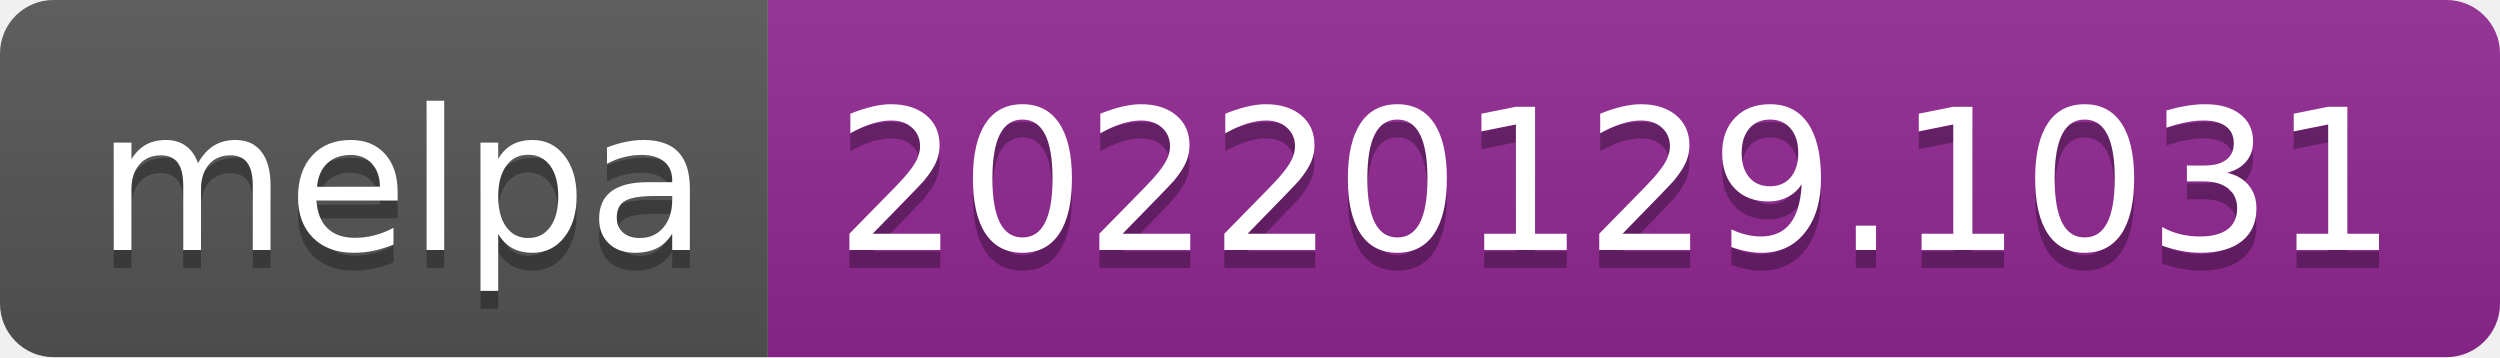
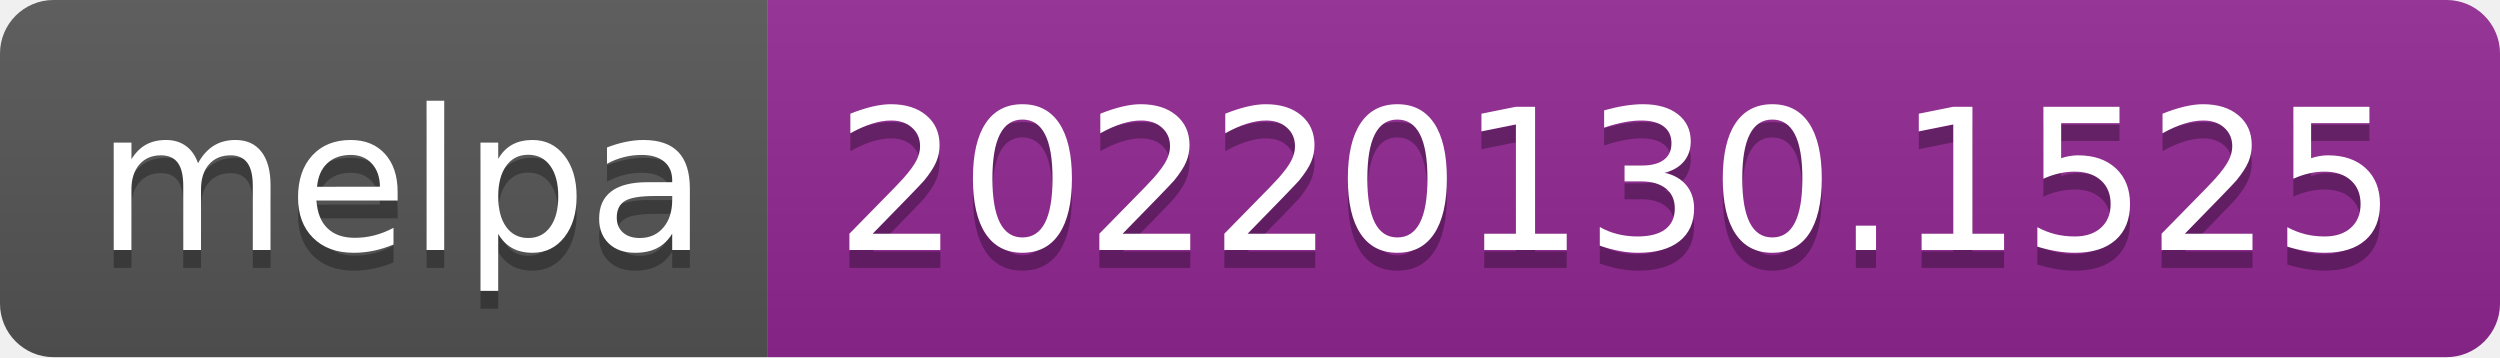
- <svg xmlns="http://www.w3.org/2000/svg" width="140" height="20" role="img" aria-label="melpa: 20220129.1031">
+ <svg xmlns="http://www.w3.org/2000/svg" width="140" height="20" role="img" aria-label="melpa: 20220130.1525">
  <linearGradient id="s" x2="0" y2="100%">
    <stop offset="0" stop-color="#bbb" stop-opacity=".1" />
    <stop offset="1" stop-opacity=".1" />
  </linearGradient>
  <clipPath id="r">
    <rect width="140" height="20" rx="3" fill="#fff" />
  </clipPath>
  <g clip-path="url(#r)">
    <rect width="43" height="20" fill="#555" />
    <rect x="43" width="97" height="20" fill="#922793" />
    <rect width="140" height="20" fill="url(#s)" />
  </g>
  <g fill="#fff" text-anchor="middle" font-family="Verdana,Geneva,DejaVu Sans,sans-serif" text-rendering="geometricPrecision" font-size="110">
    <text aria-hidden="true" x="225" y="150" fill="#010101" fill-opacity=".3" transform="scale(.1)" textLength="330">melpa</text>
    <text x="225" y="140" transform="scale(.1)" fill="#fff" textLength="330">melpa</text>
-     <text aria-hidden="true" x="905" y="150" fill="#010101" fill-opacity=".3" transform="scale(.1)" textLength="870">20220129.1031</text>
-     <text x="905" y="140" transform="scale(.1)" fill="#fff" textLength="870">20220129.1031</text>
+     <text aria-hidden="true" x="905" y="150" fill="#010101" fill-opacity=".3" transform="scale(.1)" textLength="870">20220130.1525</text>
+     <text x="905" y="140" transform="scale(.1)" fill="#fff" textLength="870">20220130.1525</text>
  </g>
</svg>
